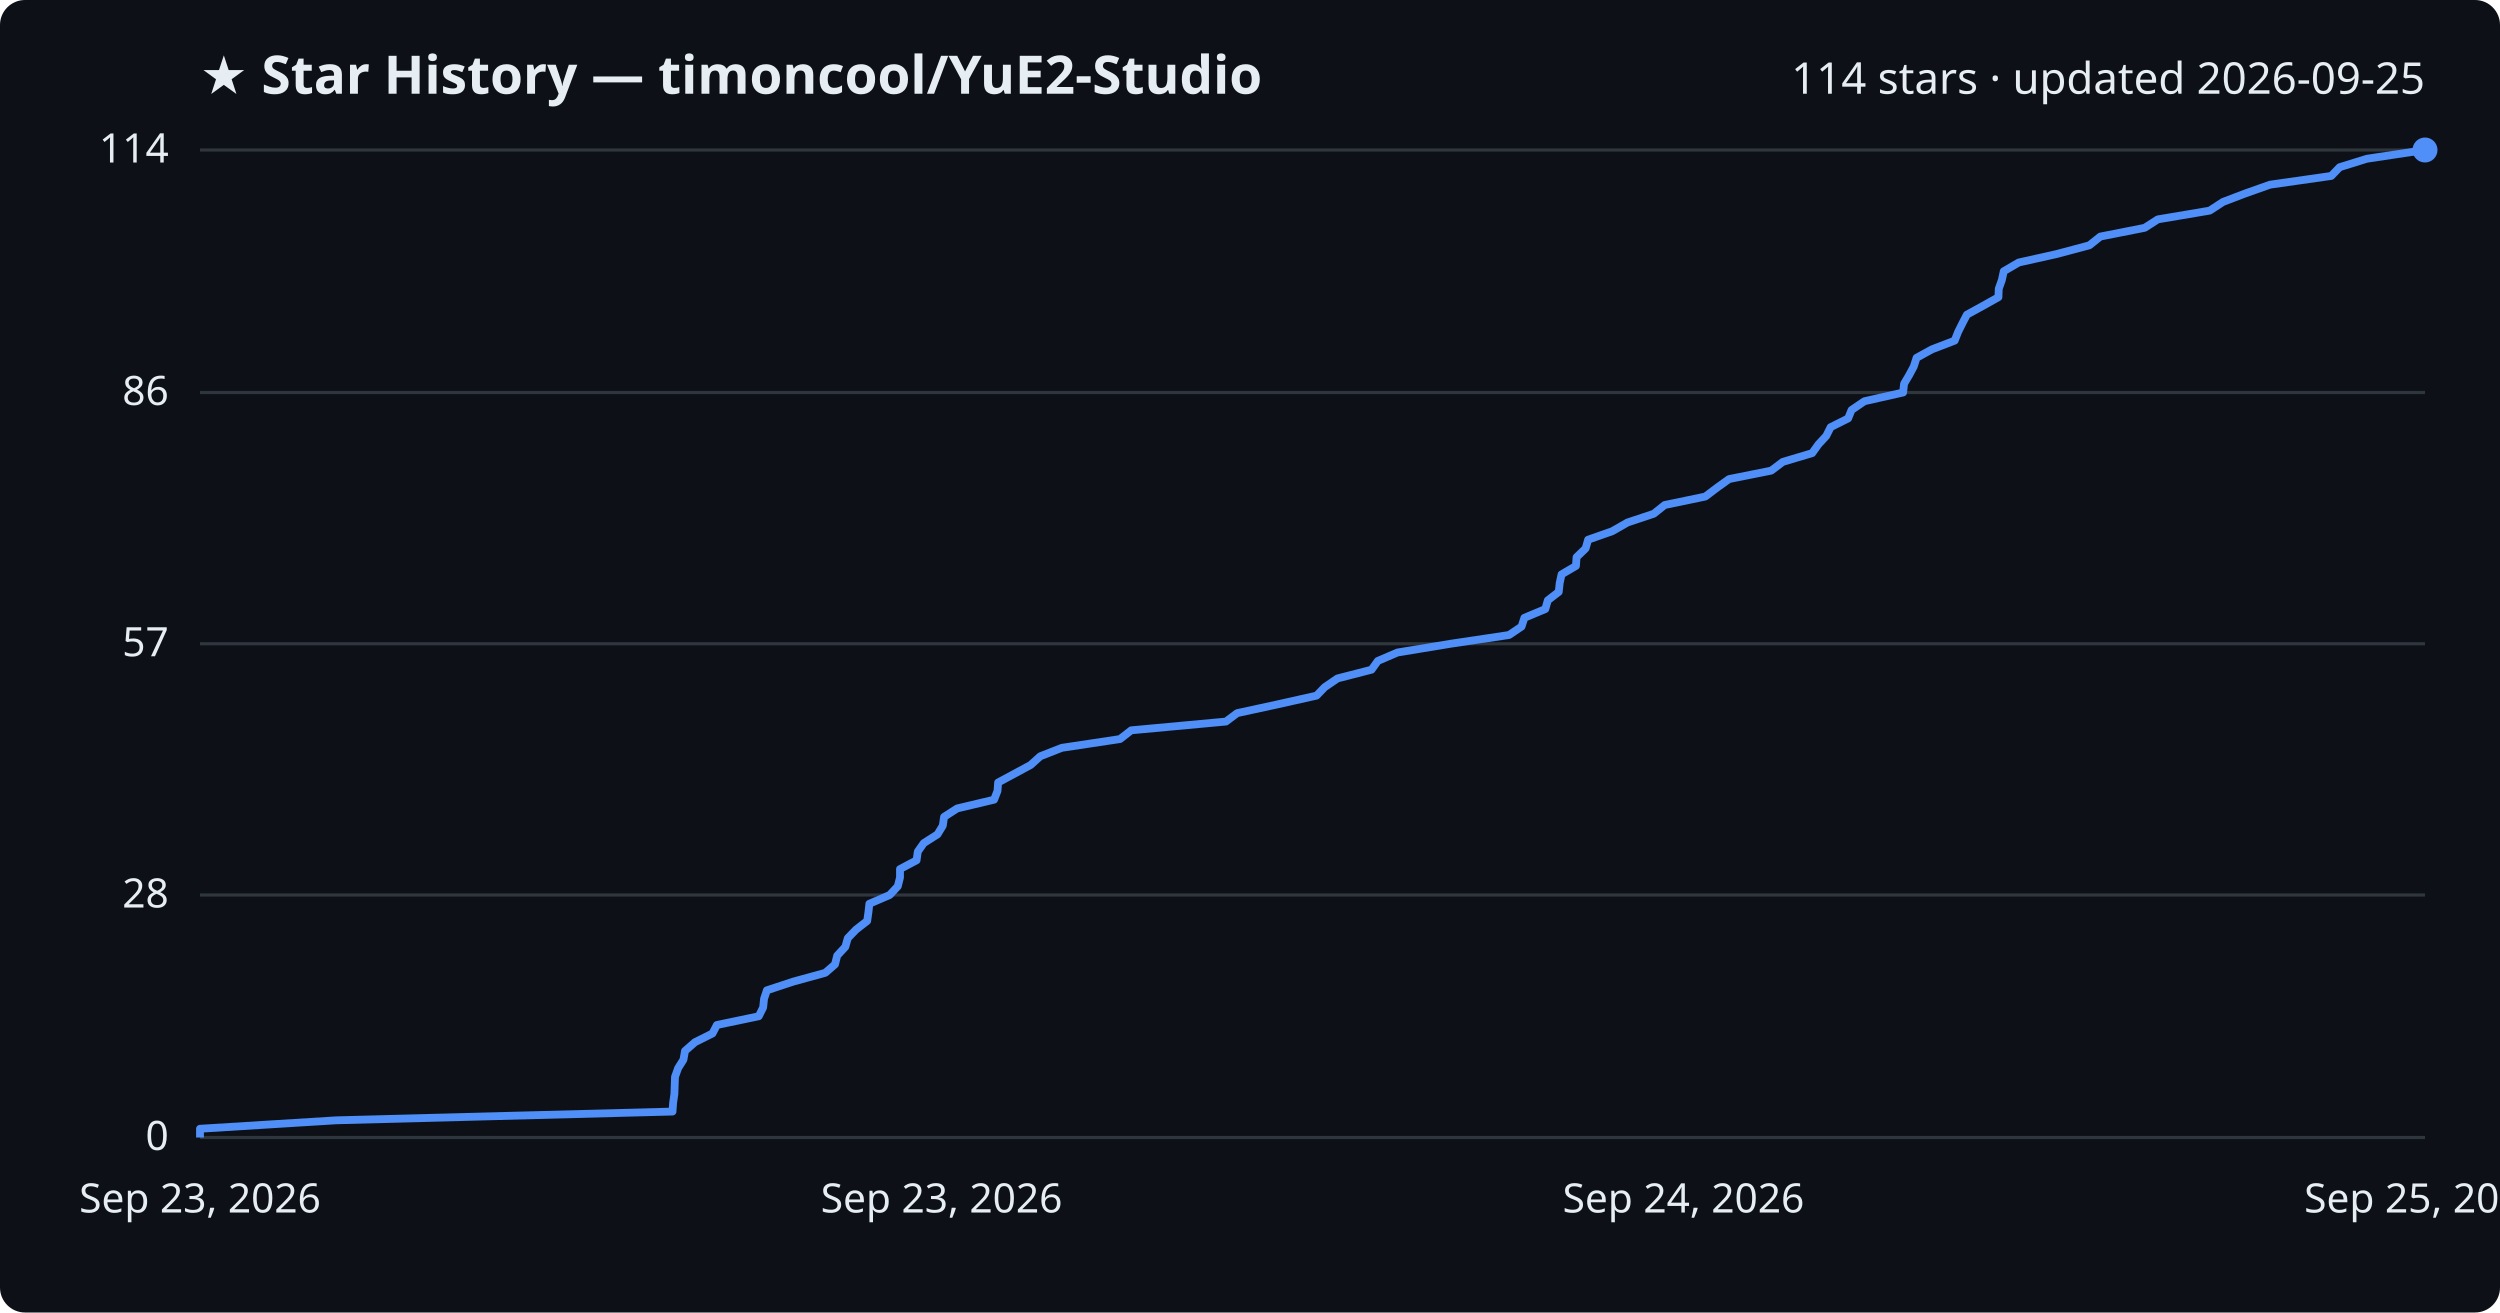
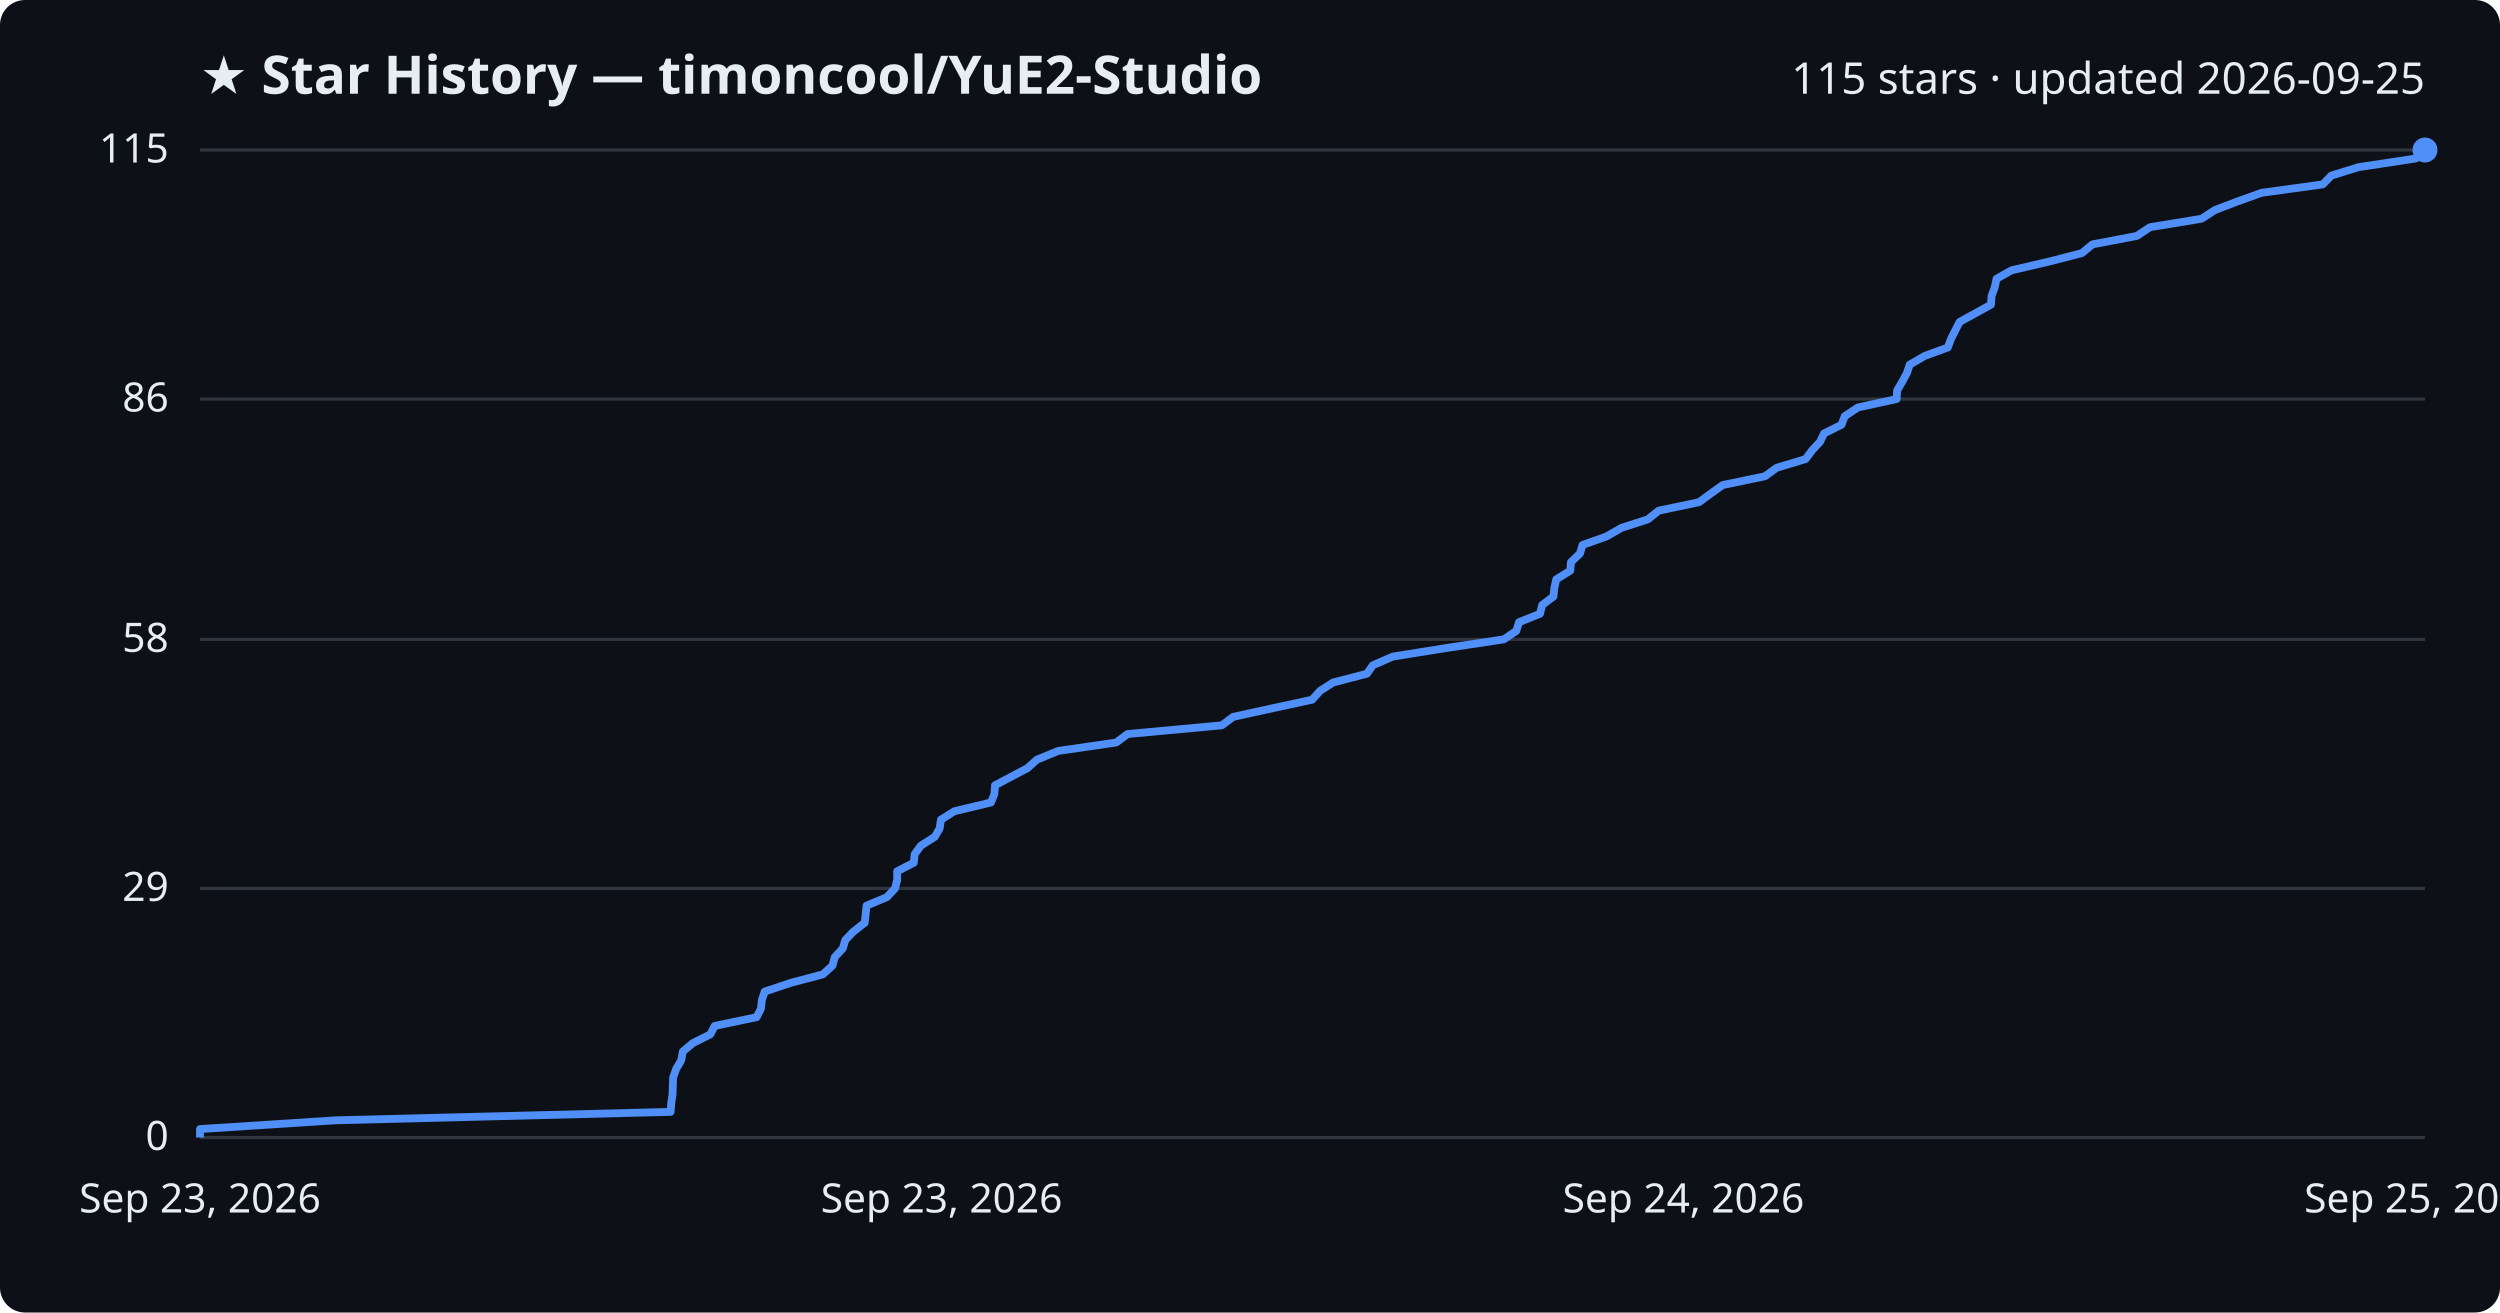
<svg xmlns="http://www.w3.org/2000/svg" viewBox="0 0 800 420" font-family="Segoe UI, sans-serif">
  <rect width="800" height="420" fill="#0d1117" rx="8" />
  <text x="64" y="30" fill="#e6edf3" font-size="17" font-weight="700">★ Star History — timoncool/YuE2-Studio</text>
-   <text x="776" y="30" fill="#e6edf3" font-size="14" text-anchor="end">114 stars · updated 2026-09-25</text>
+   <text x="776" y="30" fill="#e6edf3" font-size="14" text-anchor="end">115 stars · updated 2026-09-25</text>
  <line x1="64" y1="364.0" x2="776" y2="364.0" stroke="#30363d" stroke-width="1" />
  <text x="54" y="368.0" fill="#e6edf3" font-size="13" text-anchor="end">0</text>
-   <line x1="64" y1="286.4" x2="776" y2="286.4" stroke="#30363d" stroke-width="1" />
-   <text x="54" y="290.4" fill="#e6edf3" font-size="13" text-anchor="end">28</text>
-   <line x1="64" y1="206.0" x2="776" y2="206.0" stroke="#30363d" stroke-width="1" />
-   <text x="54" y="210.0" fill="#e6edf3" font-size="13" text-anchor="end">57</text>
-   <line x1="64" y1="125.6" x2="776" y2="125.6" stroke="#30363d" stroke-width="1" />
-   <text x="54" y="129.6" fill="#e6edf3" font-size="13" text-anchor="end">86</text>
+   <line x1="64" y1="284.3" x2="776" y2="284.3" stroke="#30363d" stroke-width="1" />
+   <text x="54" y="288.3" fill="#e6edf3" font-size="13" text-anchor="end">29</text>
+   <line x1="64" y1="204.6" x2="776" y2="204.6" stroke="#30363d" stroke-width="1" />
+   <text x="54" y="208.6" fill="#e6edf3" font-size="13" text-anchor="end">58</text>
+   <line x1="64" y1="127.7" x2="776" y2="127.7" stroke="#30363d" stroke-width="1" />
+   <text x="54" y="131.7" fill="#e6edf3" font-size="13" text-anchor="end">86</text>
  <line x1="64" y1="48.0" x2="776" y2="48.0" stroke="#30363d" stroke-width="1" />
-   <text x="54" y="52.0" fill="#e6edf3" font-size="13" text-anchor="end">114</text>
-   <path d="M64.0,364.0 L64.0,361.2 L107.6,358.5 L215.2,355.7 L215.4,352.9 L215.8,350.1 L215.9,347.4 L216.0,344.6 L217.0,341.8 L218.7,339.1 L219.2,336.3 L222.4,333.5 L228.0,330.7 L229.4,328.0 L242.8,325.2 L244.2,322.4 L244.5,319.6 L245.4,316.9 L253.9,314.1 L264.1,311.3 L267.2,308.6 L267.9,305.8 L270.5,303.0 L271.3,300.2 L273.9,297.5 L277.5,294.7 L277.9,291.9 L278.2,289.2 L284.7,286.4 L287.3,283.6 L288.0,280.8 L288.0,278.1 L293.3,275.3 L293.7,272.5 L295.6,269.8 L300.0,267.0 L301.7,264.2 L302.1,261.4 L306.3,258.7 L318.1,255.9 L319.2,253.1 L319.4,250.4 L324.6,247.6 L329.8,244.8 L332.9,242.0 L339.8,239.3 L358.4,236.5 L362.0,233.7 L392.3,230.9 L395.9,228.2 L408.8,225.4 L421.3,222.6 L423.9,219.9 L428.0,217.1 L438.9,214.3 L440.9,211.5 L447.2,208.8 L464.2,206.0 L482.9,203.2 L486.9,200.5 L487.8,197.7 L494.5,194.9 L495.3,192.1 L498.8,189.4 L499.1,186.6 L499.7,183.8 L504.3,181.1 L504.5,178.3 L507.4,175.5 L508.2,172.7 L515.9,170.0 L520.8,167.2 L529.2,164.4 L532.7,161.6 L545.7,158.9 L549.4,156.1 L553.3,153.3 L566.8,150.6 L570.5,147.8 L579.9,145.0 L581.9,142.2 L584.4,139.5 L585.8,136.7 L591.4,133.9 L592.5,131.2 L596.6,128.4 L609.0,125.6 L609.3,122.8 L610.9,120.1 L612.4,117.3 L613.3,114.5 L618.2,111.8 L625.5,109.0 L626.6,106.2 L628.0,103.4 L629.4,100.7 L634.5,97.9 L639.5,95.1 L639.6,92.4 L640.6,89.6 L641.2,86.8 L646.0,84.0 L658.1,81.3 L668.6,78.5 L672.1,75.7 L686.3,72.9 L690.5,70.2 L707.1,67.4 L711.4,64.6 L718.5,61.9 L726.4,59.1 L746.0,56.3 L748.7,53.5 L757.4,50.8 L776.0,48.0 L776.0,48.0" fill="none" stroke="#4f8ff7" stroke-width="2.5" stroke-linejoin="round" />
+   <text x="54" y="52.0" fill="#e6edf3" font-size="13" text-anchor="end">115</text>
+   <path d="M64.0,364.0 L64.0,361.3 L107.4,358.5 L214.6,355.8 L214.8,353.0 L215.2,350.3 L215.3,347.5 L215.4,344.8 L216.4,342.0 L218.0,339.3 L218.5,336.5 L221.7,333.8 L227.3,331.0 L228.7,328.3 L242.1,325.5 L243.5,322.8 L243.8,320.0 L244.7,317.3 L253.1,314.5 L263.3,311.8 L266.4,309.0 L267.1,306.3 L269.7,303.5 L270.5,300.8 L273.1,298.1 L276.7,295.3 L277.0,292.6 L277.3,289.8 L283.8,287.1 L286.4,284.3 L287.1,281.6 L287.1,278.8 L292.4,276.1 L292.7,273.3 L294.7,270.6 L299.1,267.8 L300.7,265.1 L301.1,262.3 L305.4,259.6 L317.1,256.8 L318.2,254.1 L318.4,251.3 L323.5,248.6 L328.8,245.8 L331.8,243.1 L338.6,240.3 L357.2,237.6 L360.8,234.9 L391.0,232.1 L394.6,229.4 L407.4,226.6 L419.9,223.9 L422.4,221.1 L426.6,218.4 L437.4,215.6 L439.3,212.9 L445.7,210.1 L462.6,207.4 L481.2,204.6 L485.2,201.9 L486.1,199.1 L492.8,196.4 L493.5,193.6 L497.1,190.9 L497.4,188.1 L498.0,185.4 L502.5,182.6 L502.7,179.9 L505.6,177.1 L506.4,174.4 L514.0,171.7 L518.9,168.9 L527.3,166.2 L530.8,163.4 L543.7,160.7 L547.5,157.9 L551.3,155.2 L564.8,152.4 L568.5,149.7 L577.8,146.9 L579.8,144.2 L582.4,141.4 L583.7,138.7 L589.3,135.9 L590.3,133.2 L594.5,130.4 L606.9,127.7 L607.1,124.9 L608.7,122.2 L610.2,119.4 L611.1,116.7 L615.9,113.9 L623.3,111.2 L624.3,108.5 L625.7,105.7 L627.1,103.0 L632.2,100.2 L637.1,97.5 L637.3,94.7 L638.3,92.0 L638.9,89.2 L643.7,86.5 L655.7,83.7 L666.2,81.0 L669.6,78.2 L683.8,75.5 L688.0,72.7 L704.5,70.0 L708.8,67.2 L715.9,64.5 L723.7,61.7 L743.3,59.0 L746.0,56.2 L754.7,53.5 L773.1,50.7 L776.0,48.0 L776.0,48.0" fill="none" stroke="#4f8ff7" stroke-width="2.5" stroke-linejoin="round" />
  <circle cx="776.0" cy="48.0" r="4" fill="#4f8ff7" />
  <text x="64.0" y="388" fill="#e6edf3" font-size="13" text-anchor="middle">Sep 23, 2026</text>
  <text x="301.3" y="388" fill="#e6edf3" font-size="13" text-anchor="middle">Sep 23, 2026</text>
  <text x="538.7" y="388" fill="#e6edf3" font-size="13" text-anchor="middle">Sep 24, 2026</text>
  <text x="776.0" y="388" fill="#e6edf3" font-size="13" text-anchor="middle">Sep 25, 2026</text>
</svg>
